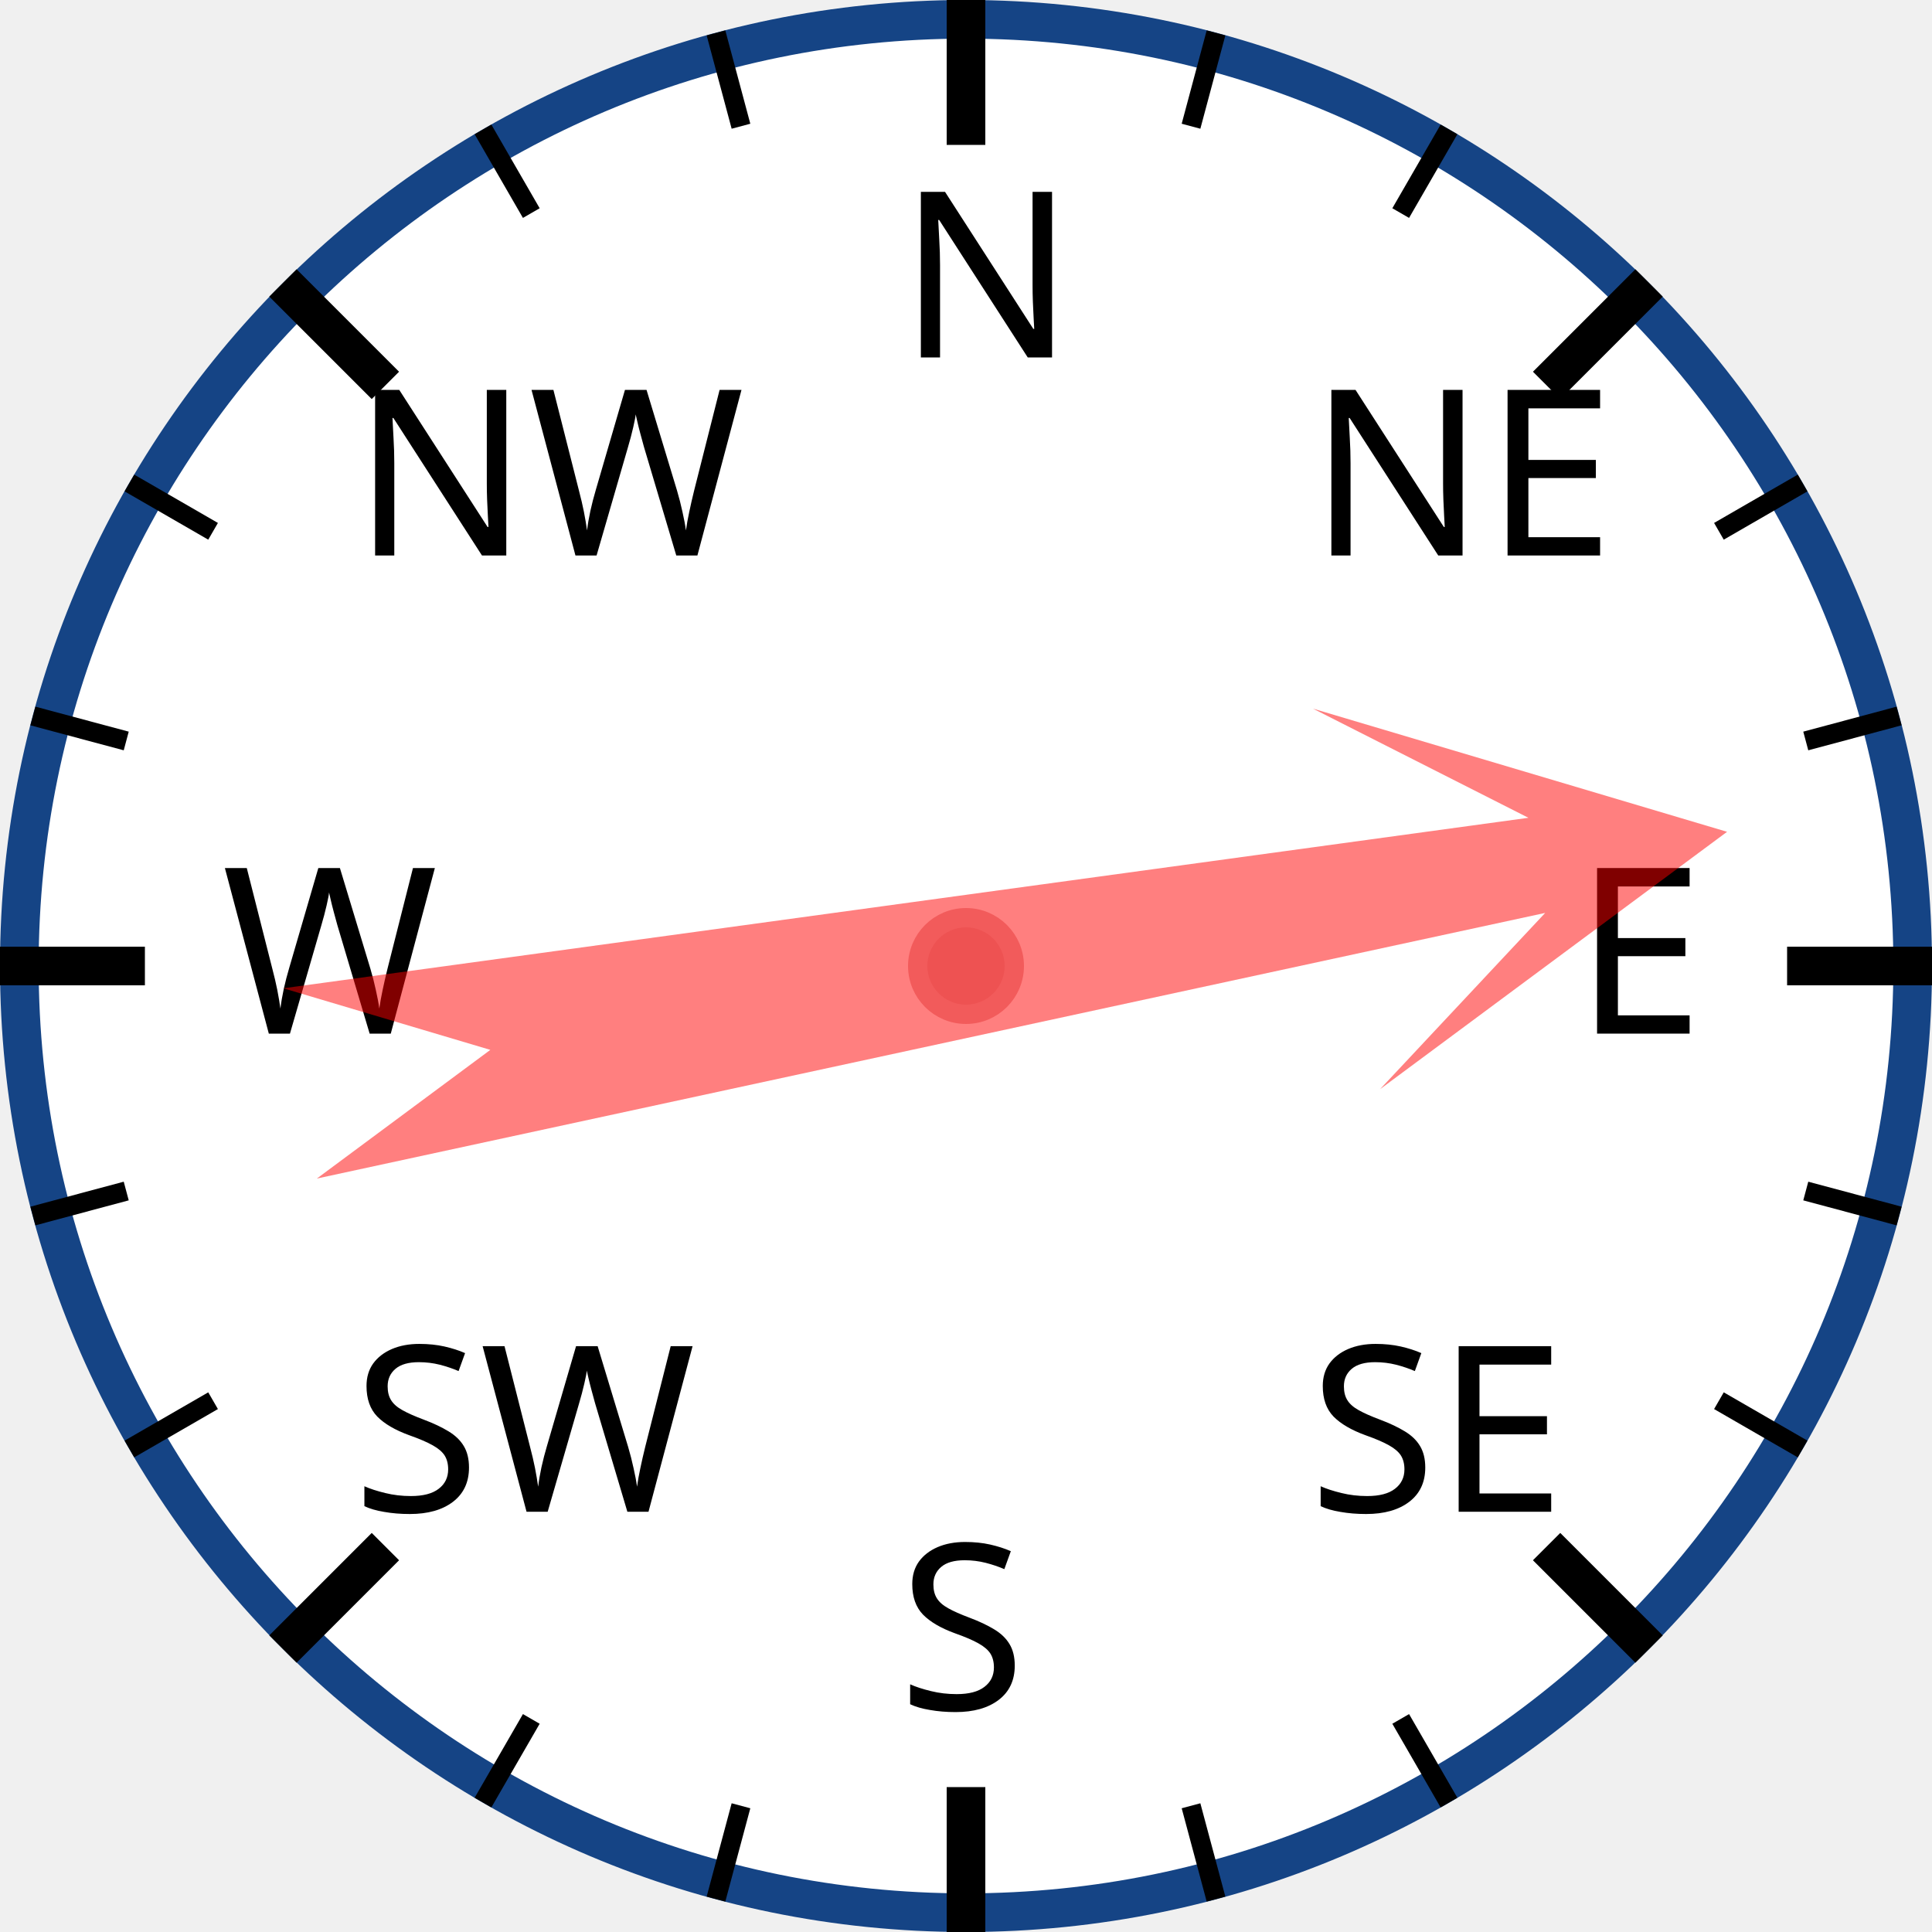
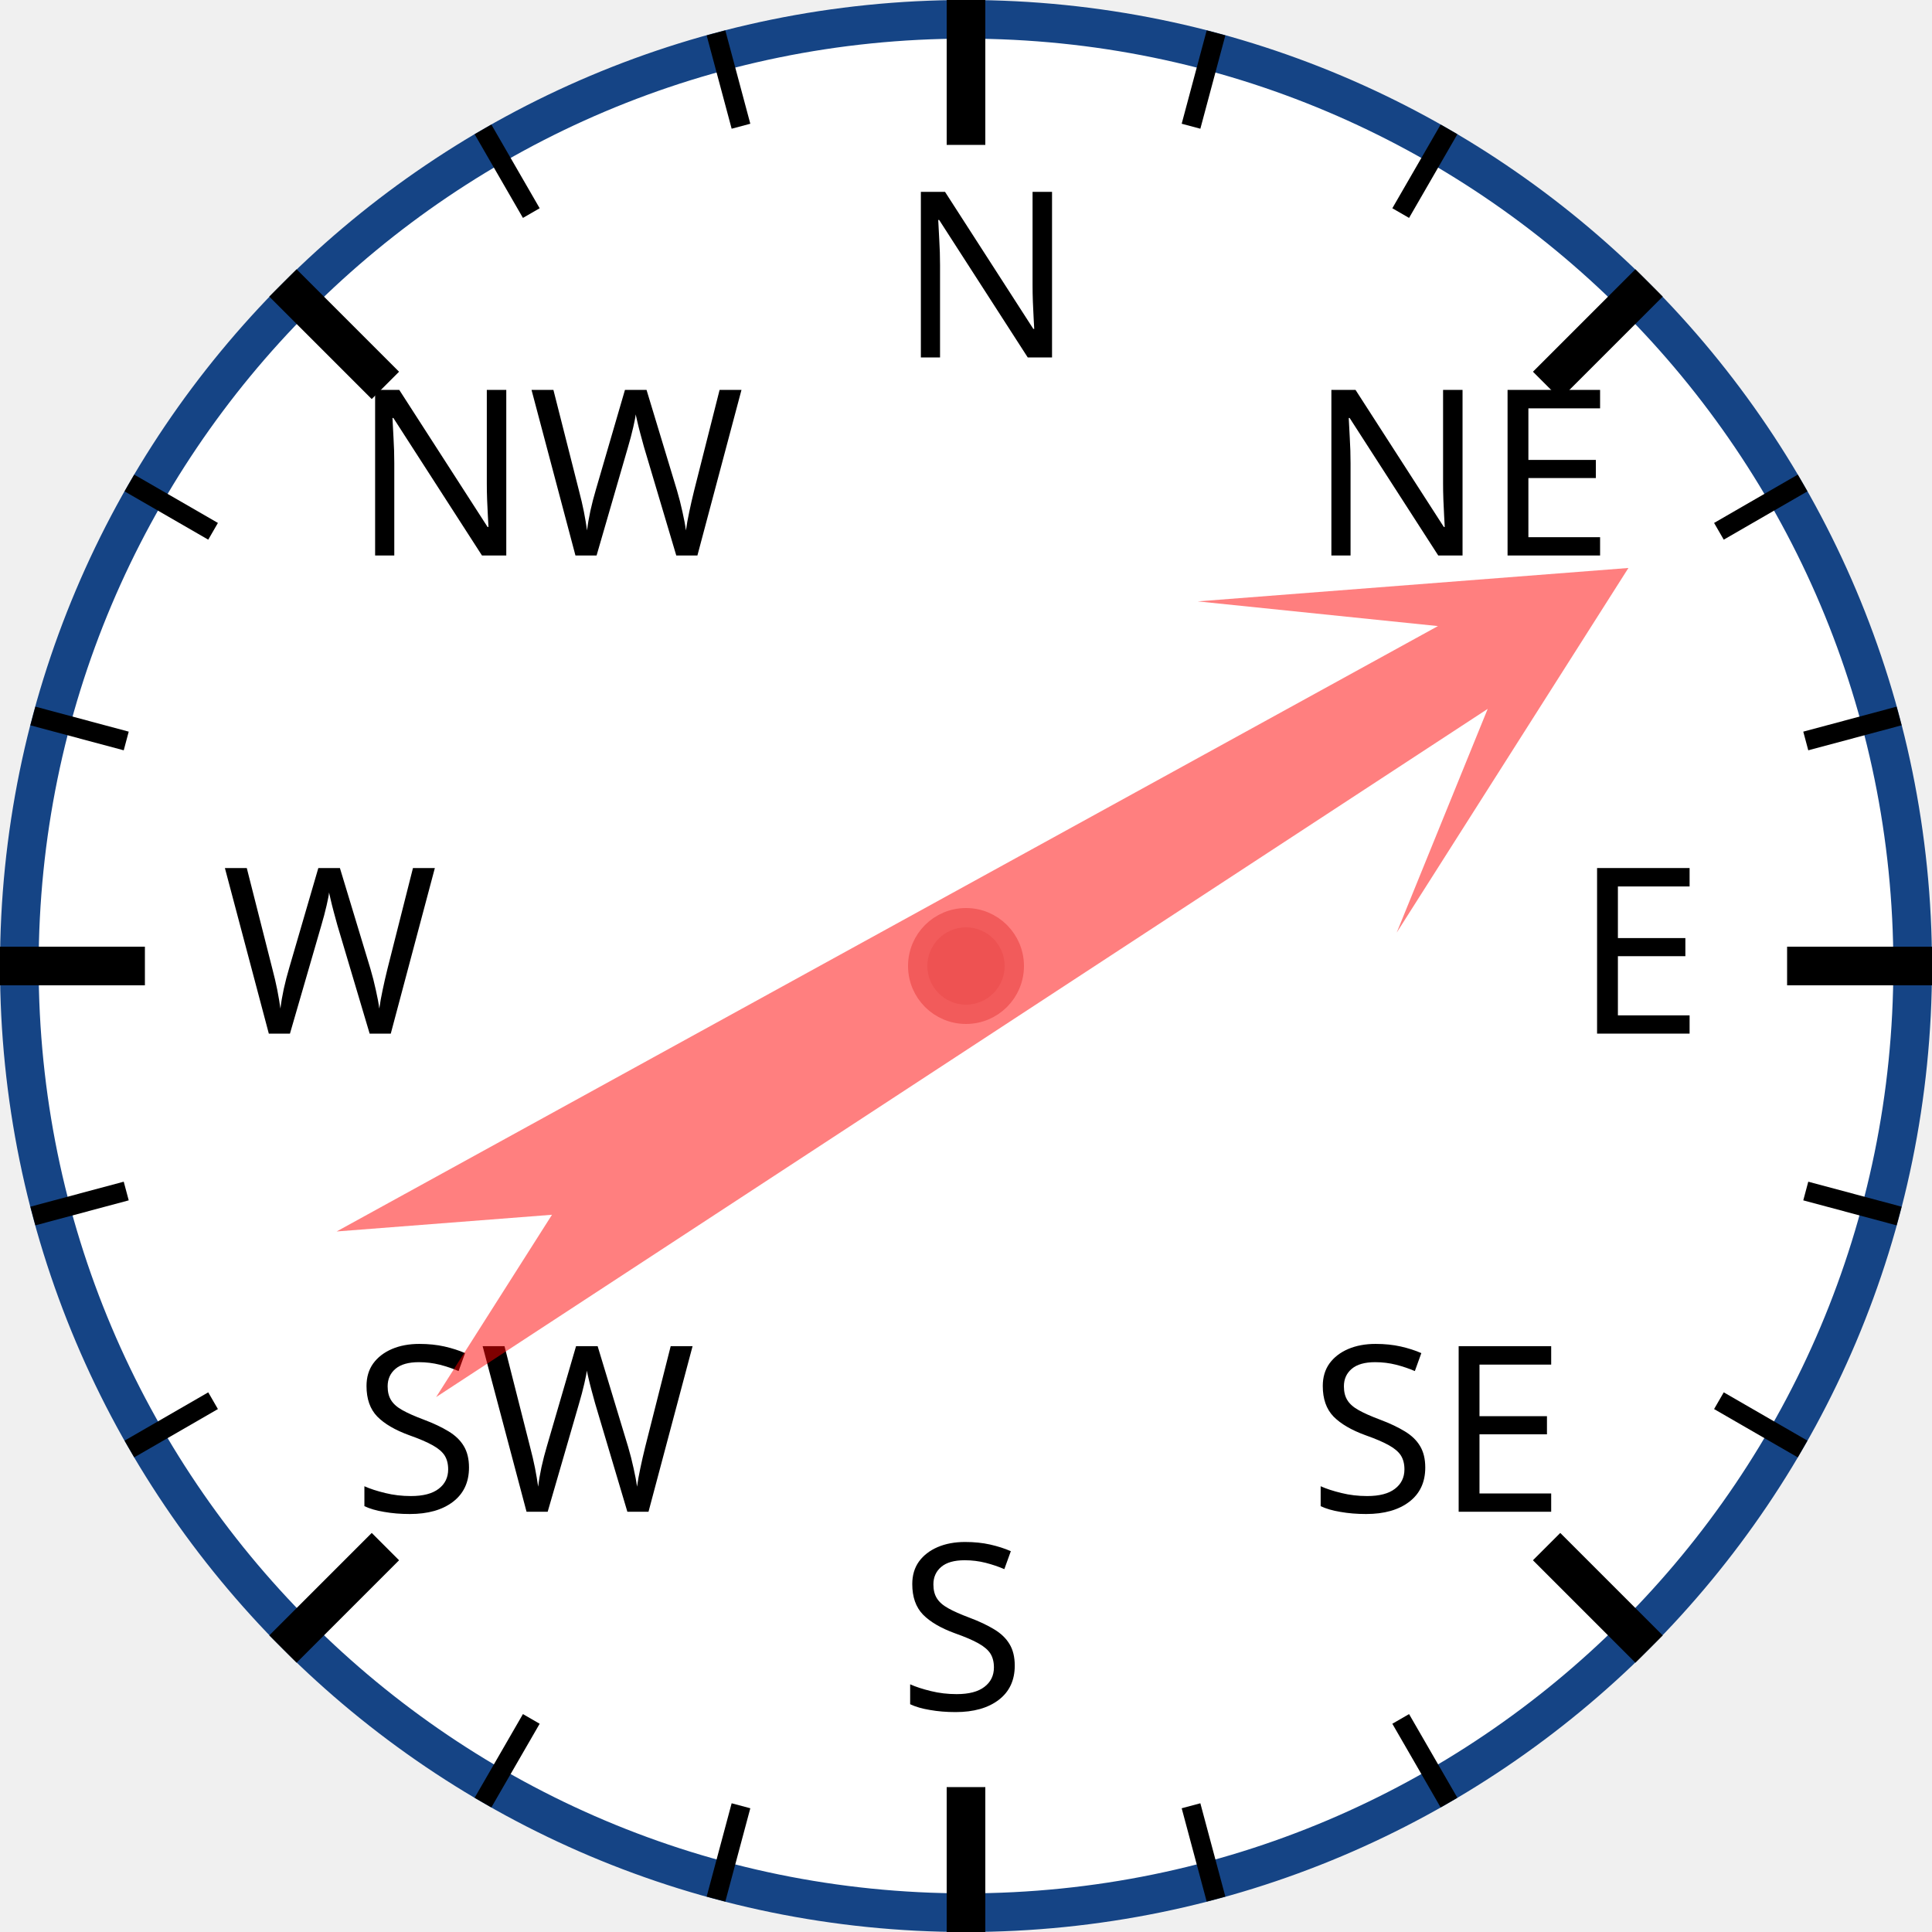
<svg xmlns="http://www.w3.org/2000/svg" width="120px" height="120px" viewBox="0 0 200 200">
  <circle cx="100" cy="100" r="98" style="fill: white; stroke: #154485; stroke-width: 4;" />
  <text x="93.0" y="37.0" style="font-family: sans-serif; font-size: 18pt;">N</text>
  <line x1="100.0" y1="0.0" x2="100.0" y2="15.0" style="stroke: black; stroke-width: 4;" />
  <line x1="74.118" y1="3.407" x2="76.706" y2="13.067" style="stroke: black; stroke-width: 2;" />
  <line x1="50" y1="13.397" x2="55" y2="22.058" style="stroke: black; stroke-width: 2;" />
  <text x="36.503" y="57.503" style="font-family: sans-serif; font-size: 18pt;">NW</text>
  <line x1="29.289" y1="29.289" x2="39.896" y2="39.896" style="stroke: black; stroke-width: 4;" />
  <line x1="13.397" y1="50" x2="22.058" y2="55" style="stroke: black; stroke-width: 2;" />
  <line x1="3.407" y1="74.118" x2="13.067" y2="76.706" style="stroke: black; stroke-width: 2;" />
  <text x="23.0" y="107.0" style="font-family: sans-serif; font-size: 18pt;">W</text>
  <line x1="0.0" y1="100.0" x2="15.0" y2="100.0" style="stroke: black; stroke-width: 4;" />
  <line x1="3.407" y1="125.882" x2="13.067" y2="123.294" style="stroke: black; stroke-width: 2;" />
  <line x1="13.397" y1="150" x2="22.058" y2="145" style="stroke: black; stroke-width: 2;" />
  <text x="36.503" y="156.497" style="font-family: sans-serif; font-size: 18pt;">SW</text>
  <line x1="29.289" y1="170.711" x2="39.896" y2="160.104" style="stroke: black; stroke-width: 4;" />
  <line x1="50" y1="186.603" x2="55" y2="177.942" style="stroke: black; stroke-width: 2;" />
  <line x1="74.118" y1="196.593" x2="76.706" y2="186.933" style="stroke: black; stroke-width: 2;" />
  <text x="93" y="177.0" style="font-family: sans-serif; font-size: 18pt;">S</text>
  <line x1="100" y1="200.0" x2="100" y2="185.0" style="stroke: black; stroke-width: 4;" />
  <line x1="125.882" y1="196.593" x2="123.294" y2="186.933" style="stroke: black; stroke-width: 2;" />
  <line x1="150.0" y1="186.603" x2="145.0" y2="177.942" style="stroke: black; stroke-width: 2;" />
  <text x="135.497" y="156.497" style="font-family: sans-serif; font-size: 18pt;">SE</text>
  <line x1="170.711" y1="170.711" x2="160.104" y2="160.104" style="stroke: black; stroke-width: 4;" />
  <line x1="186.603" y1="150" x2="177.942" y2="145" style="stroke: black; stroke-width: 2;" />
  <line x1="196.593" y1="125.882" x2="186.933" y2="123.294" style="stroke: black; stroke-width: 2;" />
  <text x="163.0" y="107" style="font-family: sans-serif; font-size: 18pt;">E</text>
  <line x1="200.0" y1="100" x2="185.0" y2="100" style="stroke: black; stroke-width: 4;" />
  <line x1="196.593" y1="74.118" x2="186.933" y2="76.706" style="stroke: black; stroke-width: 2;" />
  <line x1="186.603" y1="50" x2="177.942" y2="55" style="stroke: black; stroke-width: 2;" />
  <text x="135.497" y="57.503" style="font-family: sans-serif; font-size: 18pt;">NE</text>
  <line x1="170.711" y1="29.289" x2="160.104" y2="39.896" style="stroke: black; stroke-width: 4;" />
  <line x1="150" y1="13.397" x2="145" y2="22.058" style="stroke: black; stroke-width: 2;" />
  <line x1="125.882" y1="3.407" x2="123.294" y2="13.067" style="stroke: black; stroke-width: 2;" />
-   <polygon points="100 20 120 60 105 40 110 170 100 150 90 170 95 40 80 60" style="fill: red; fill-opacity: 0.5;" transform="rotate(80,100,100)" />
+   <polygon points="100 20 120 60 105 40 110 170 100 150 90 170 95 40 80 60" style="fill: red; fill-opacity: 0.5;" transform="rotate(59,100,100)" />
  <circle cx="100" cy="100" r="5" style="fill: #EE5252; stroke: #F25B5B; stroke-width: 2;" />
</svg>
